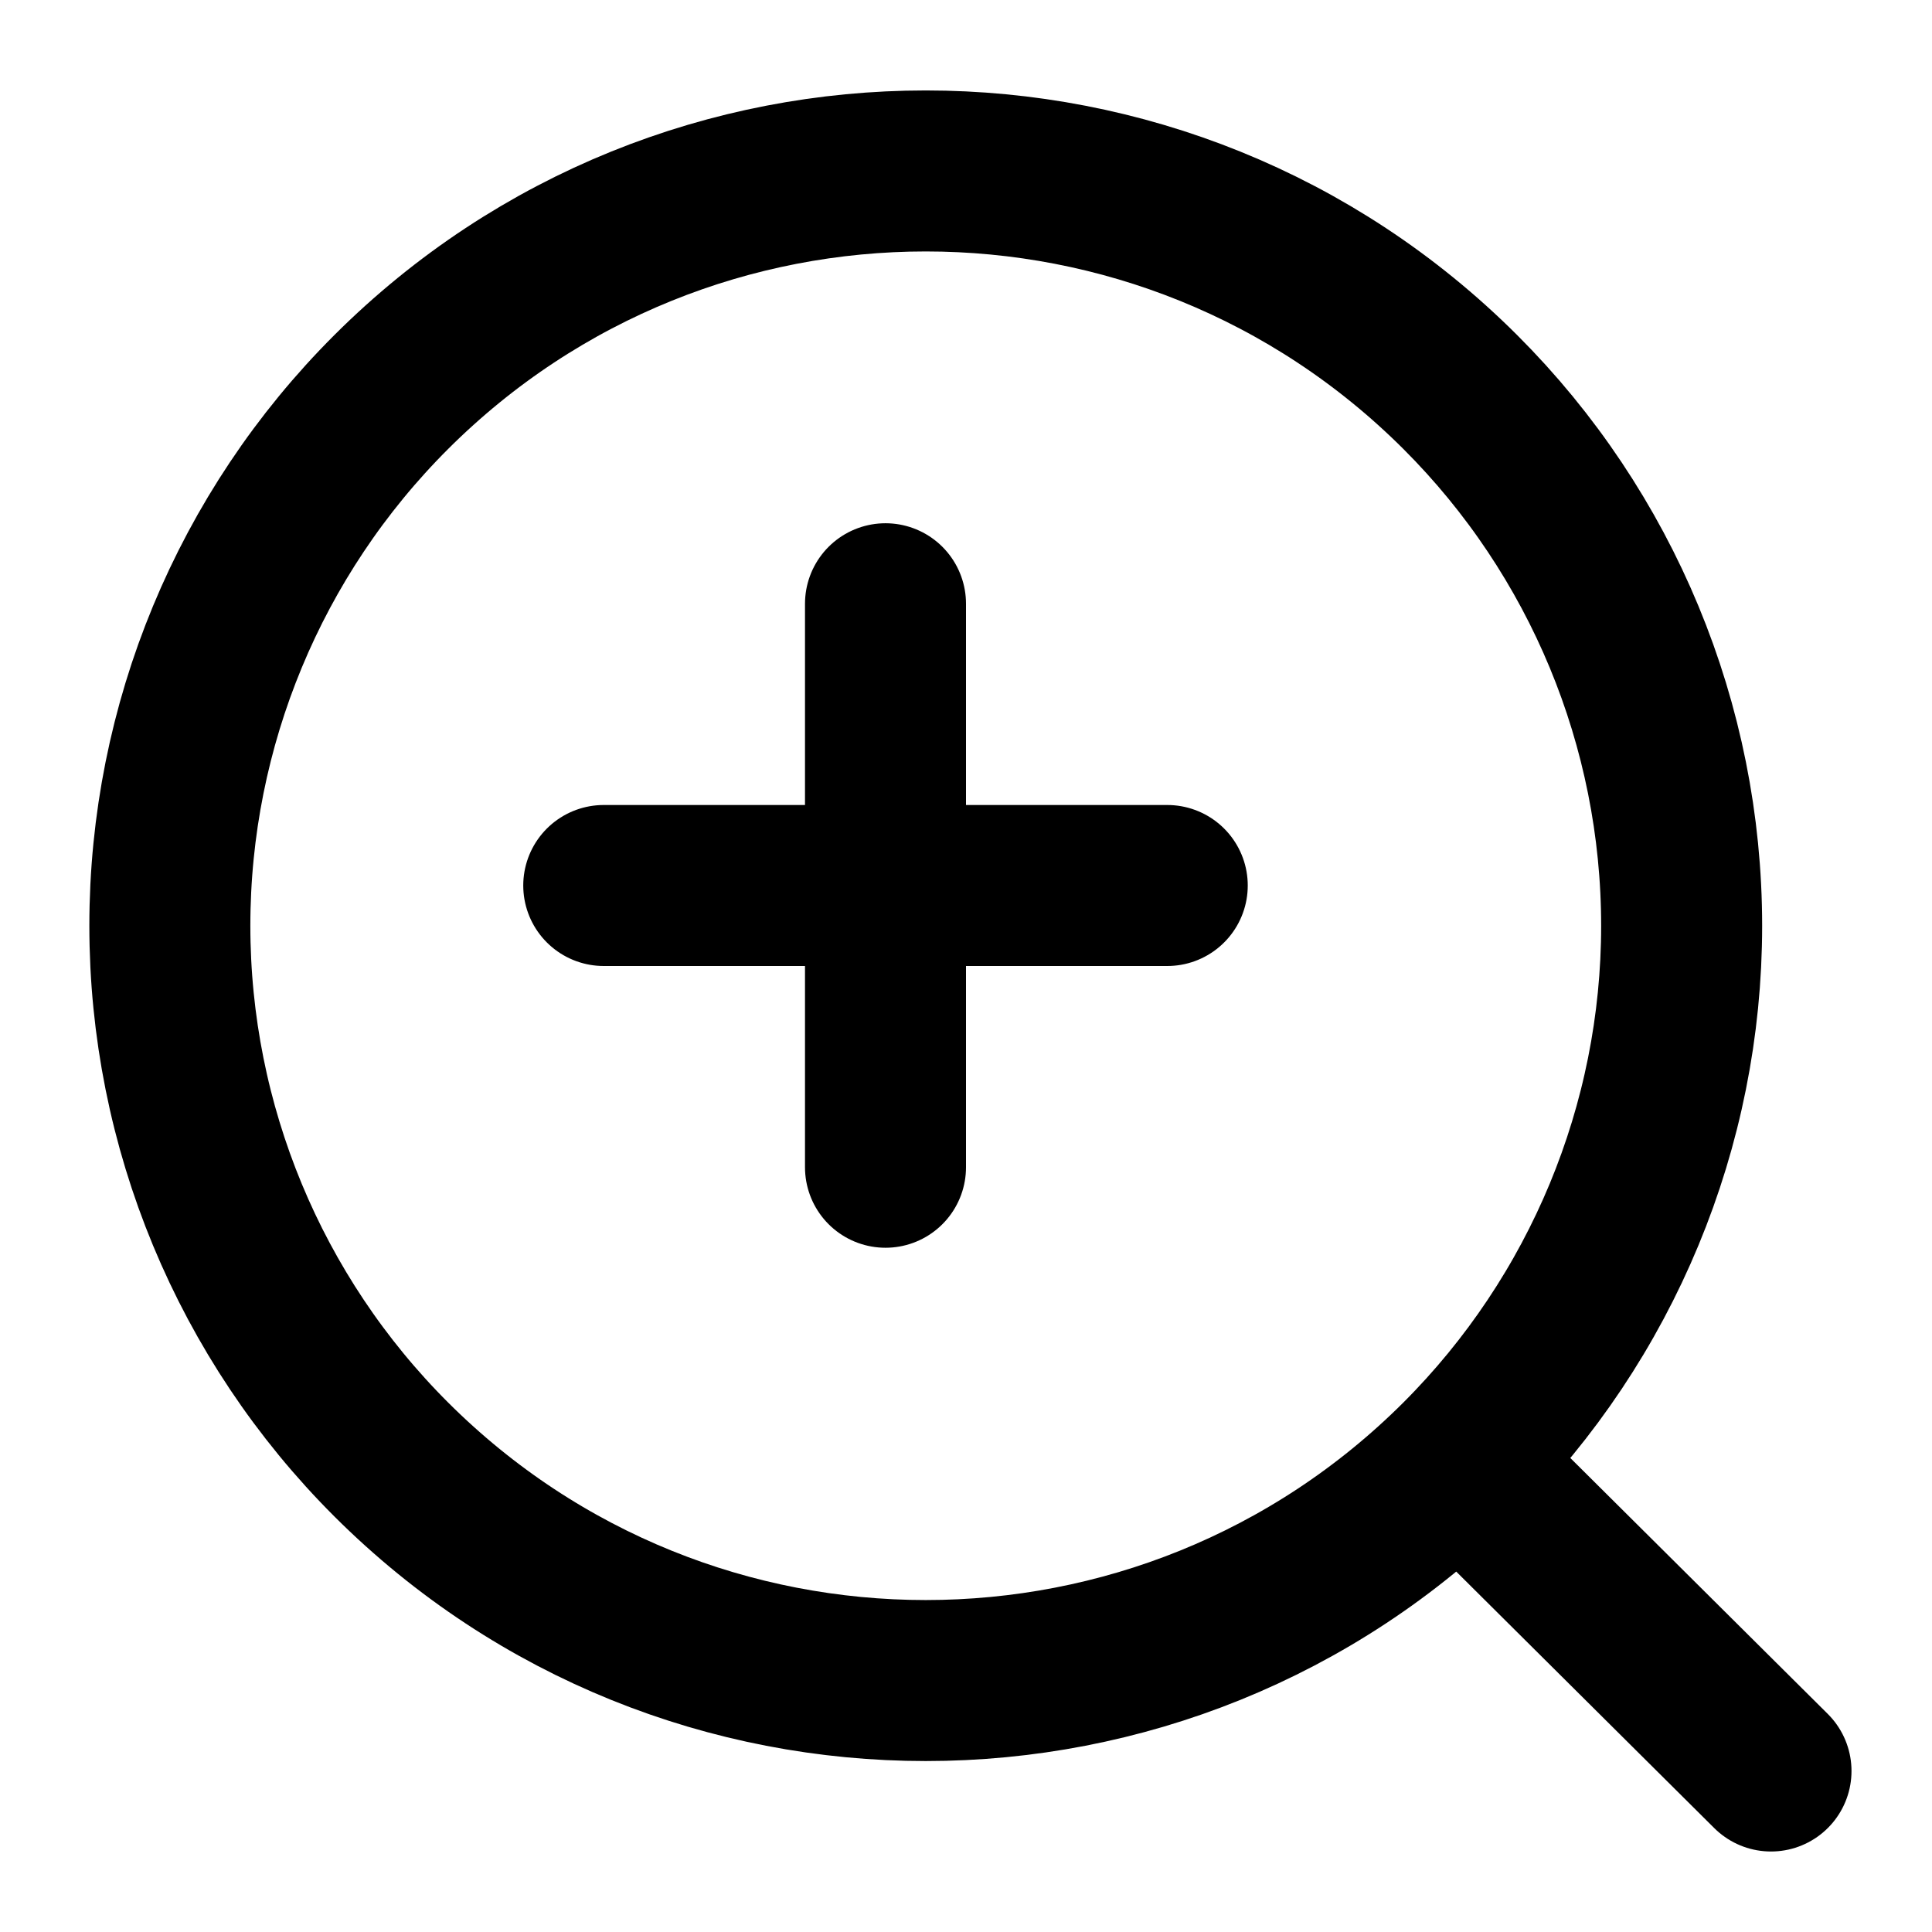
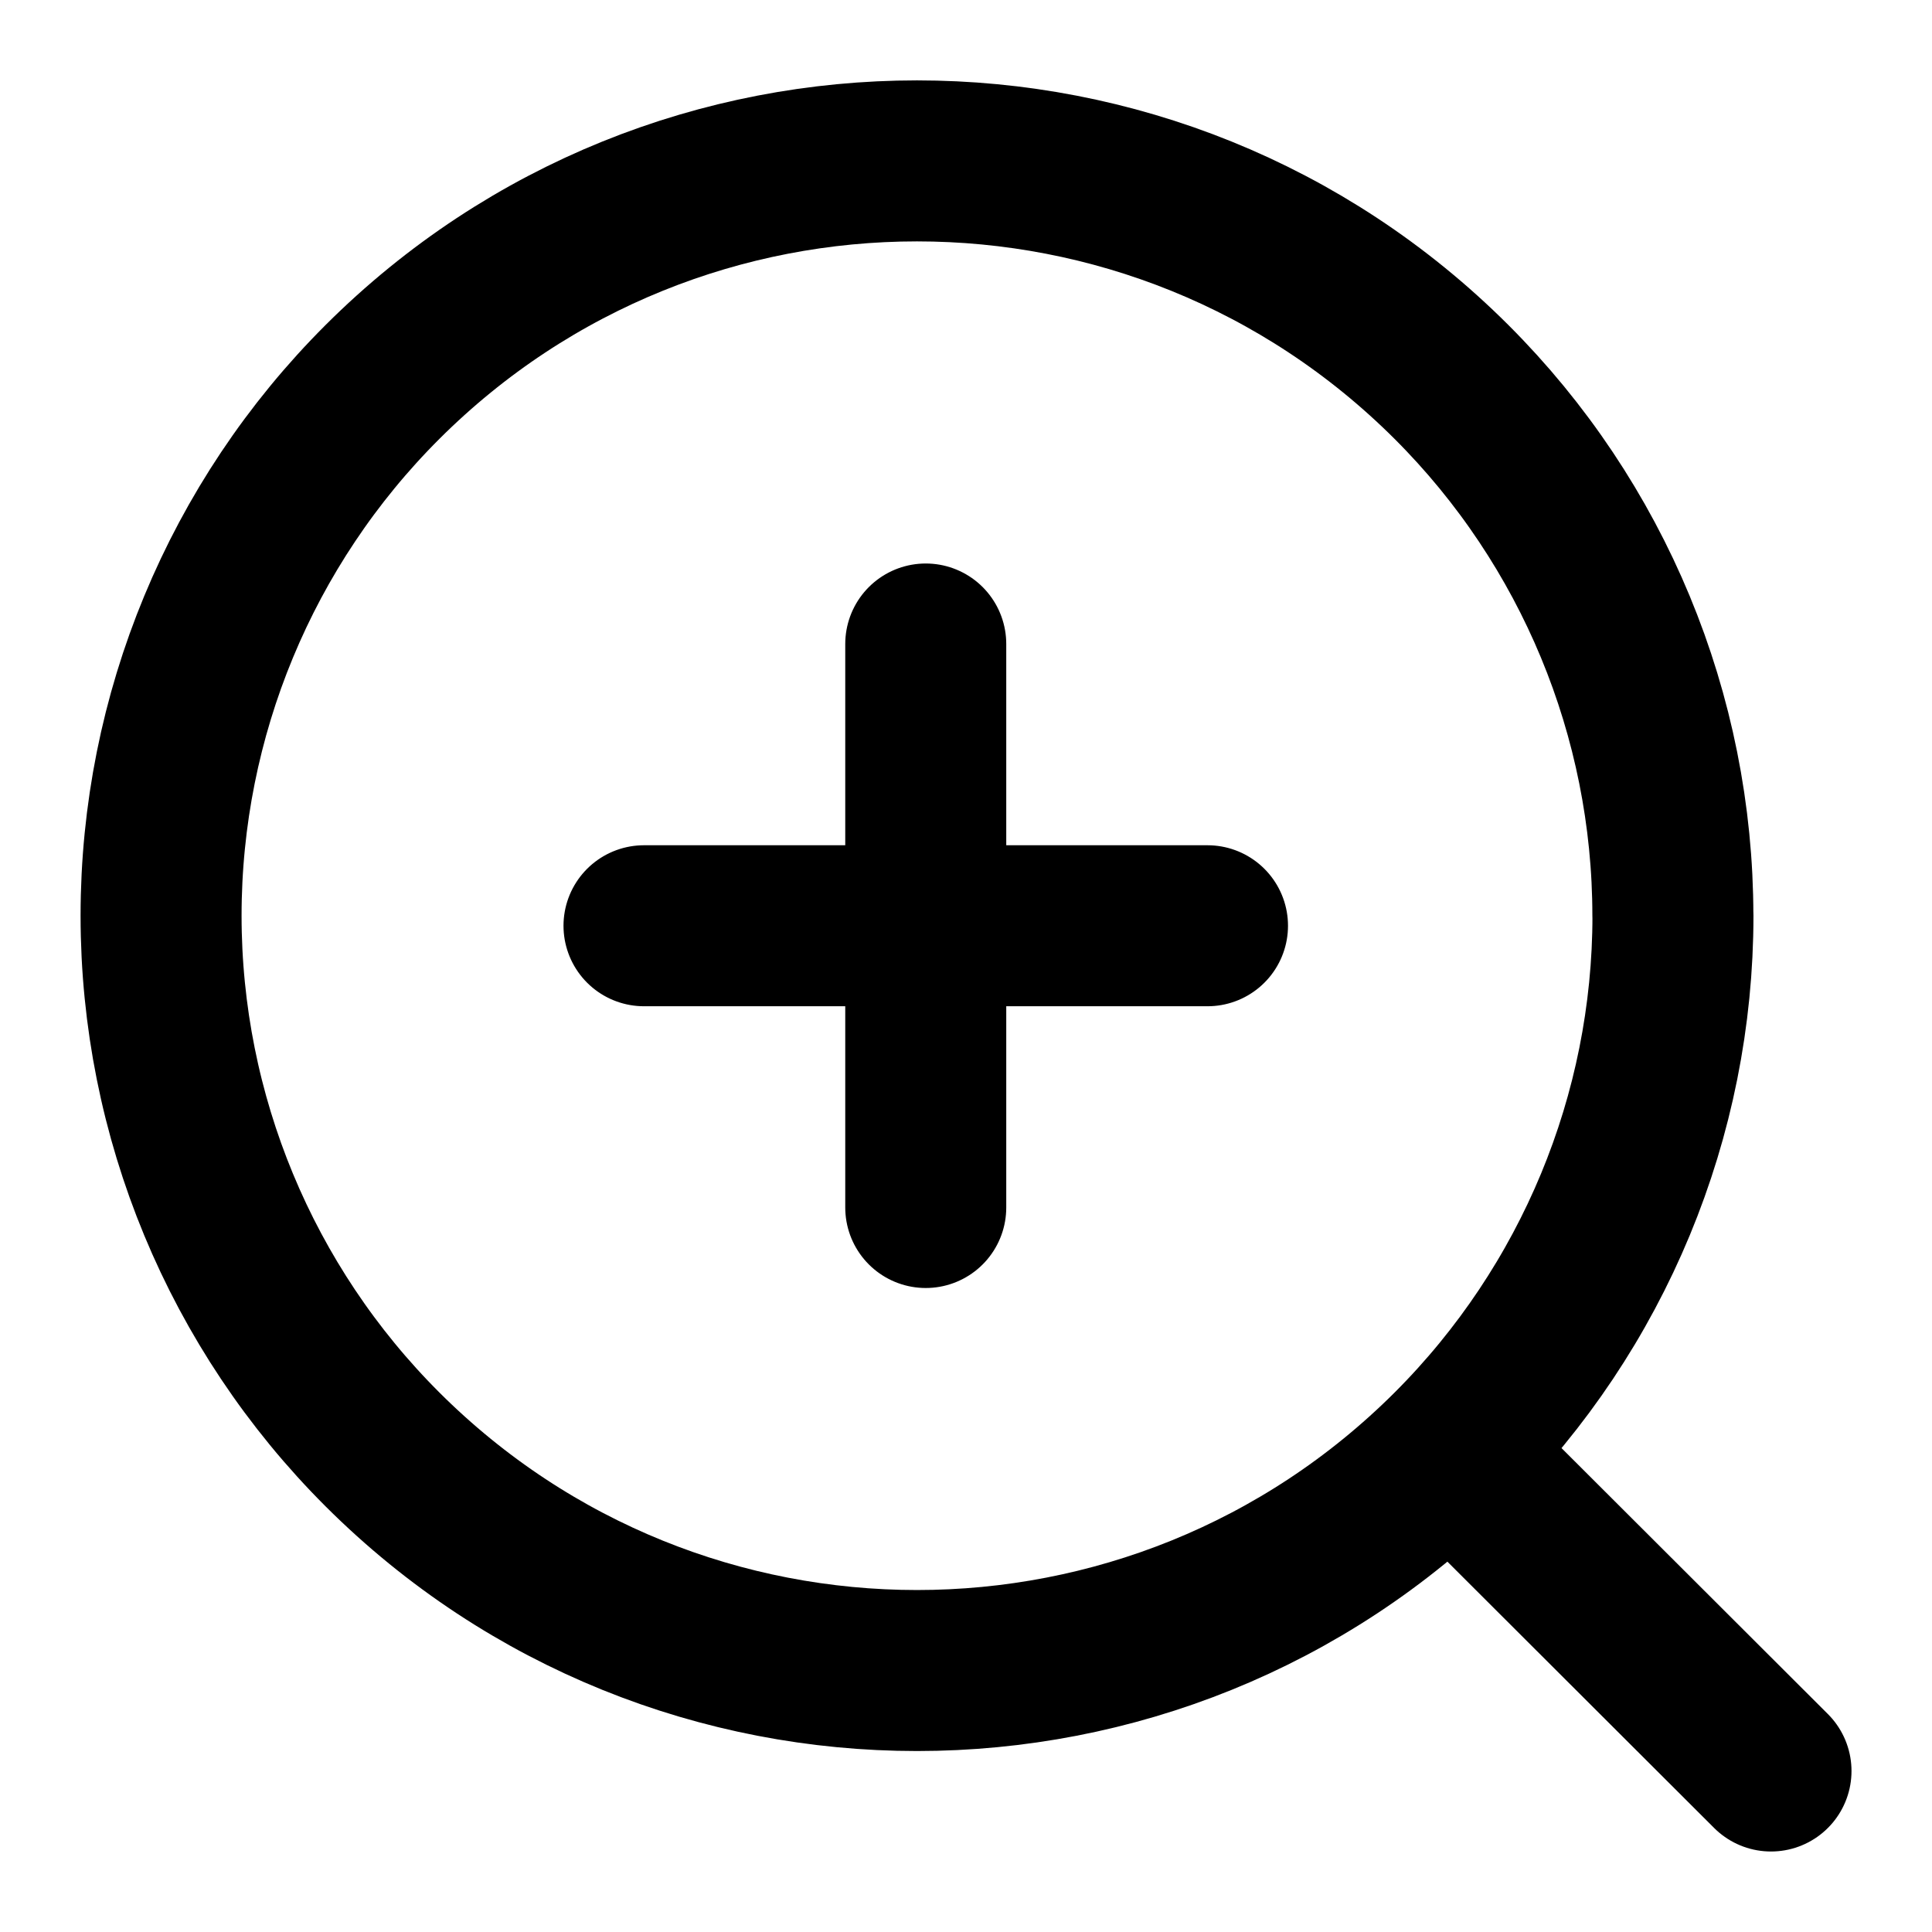
<svg xmlns="http://www.w3.org/2000/svg" width="24" height="24" viewBox="0 0 24 24" fill="none" stroke="currentColor" stroke-width="2" stroke-linecap="round" stroke-linejoin="round">
-   <path d="M18.253 18.275 22 22m-1.11-10.5c0 2.486-.99 4.87-2.75 6.63a9.4 9.4 0 0 1-13.28 0 9.367 9.367 0 0 1 0-13.26 9.4 9.4 0 0 1 13.28 0 9.37 9.37 0 0 1 2.75 6.63M7.5 11h7M11 14.5v-7" />
+   <path d="M18.144 18.15 22 22m-1.218-10.625c0 2.486-.99 4.871-2.75 6.63a9.4 9.4 0 0 1-13.281 0 9.367 9.367 0 0 1 0-13.26 9.4 9.4 0 0 1 13.28 0 9.37 9.37 0 0 1 2.75 6.63M8 11.5h7M11.5 15V8" />
</svg>
